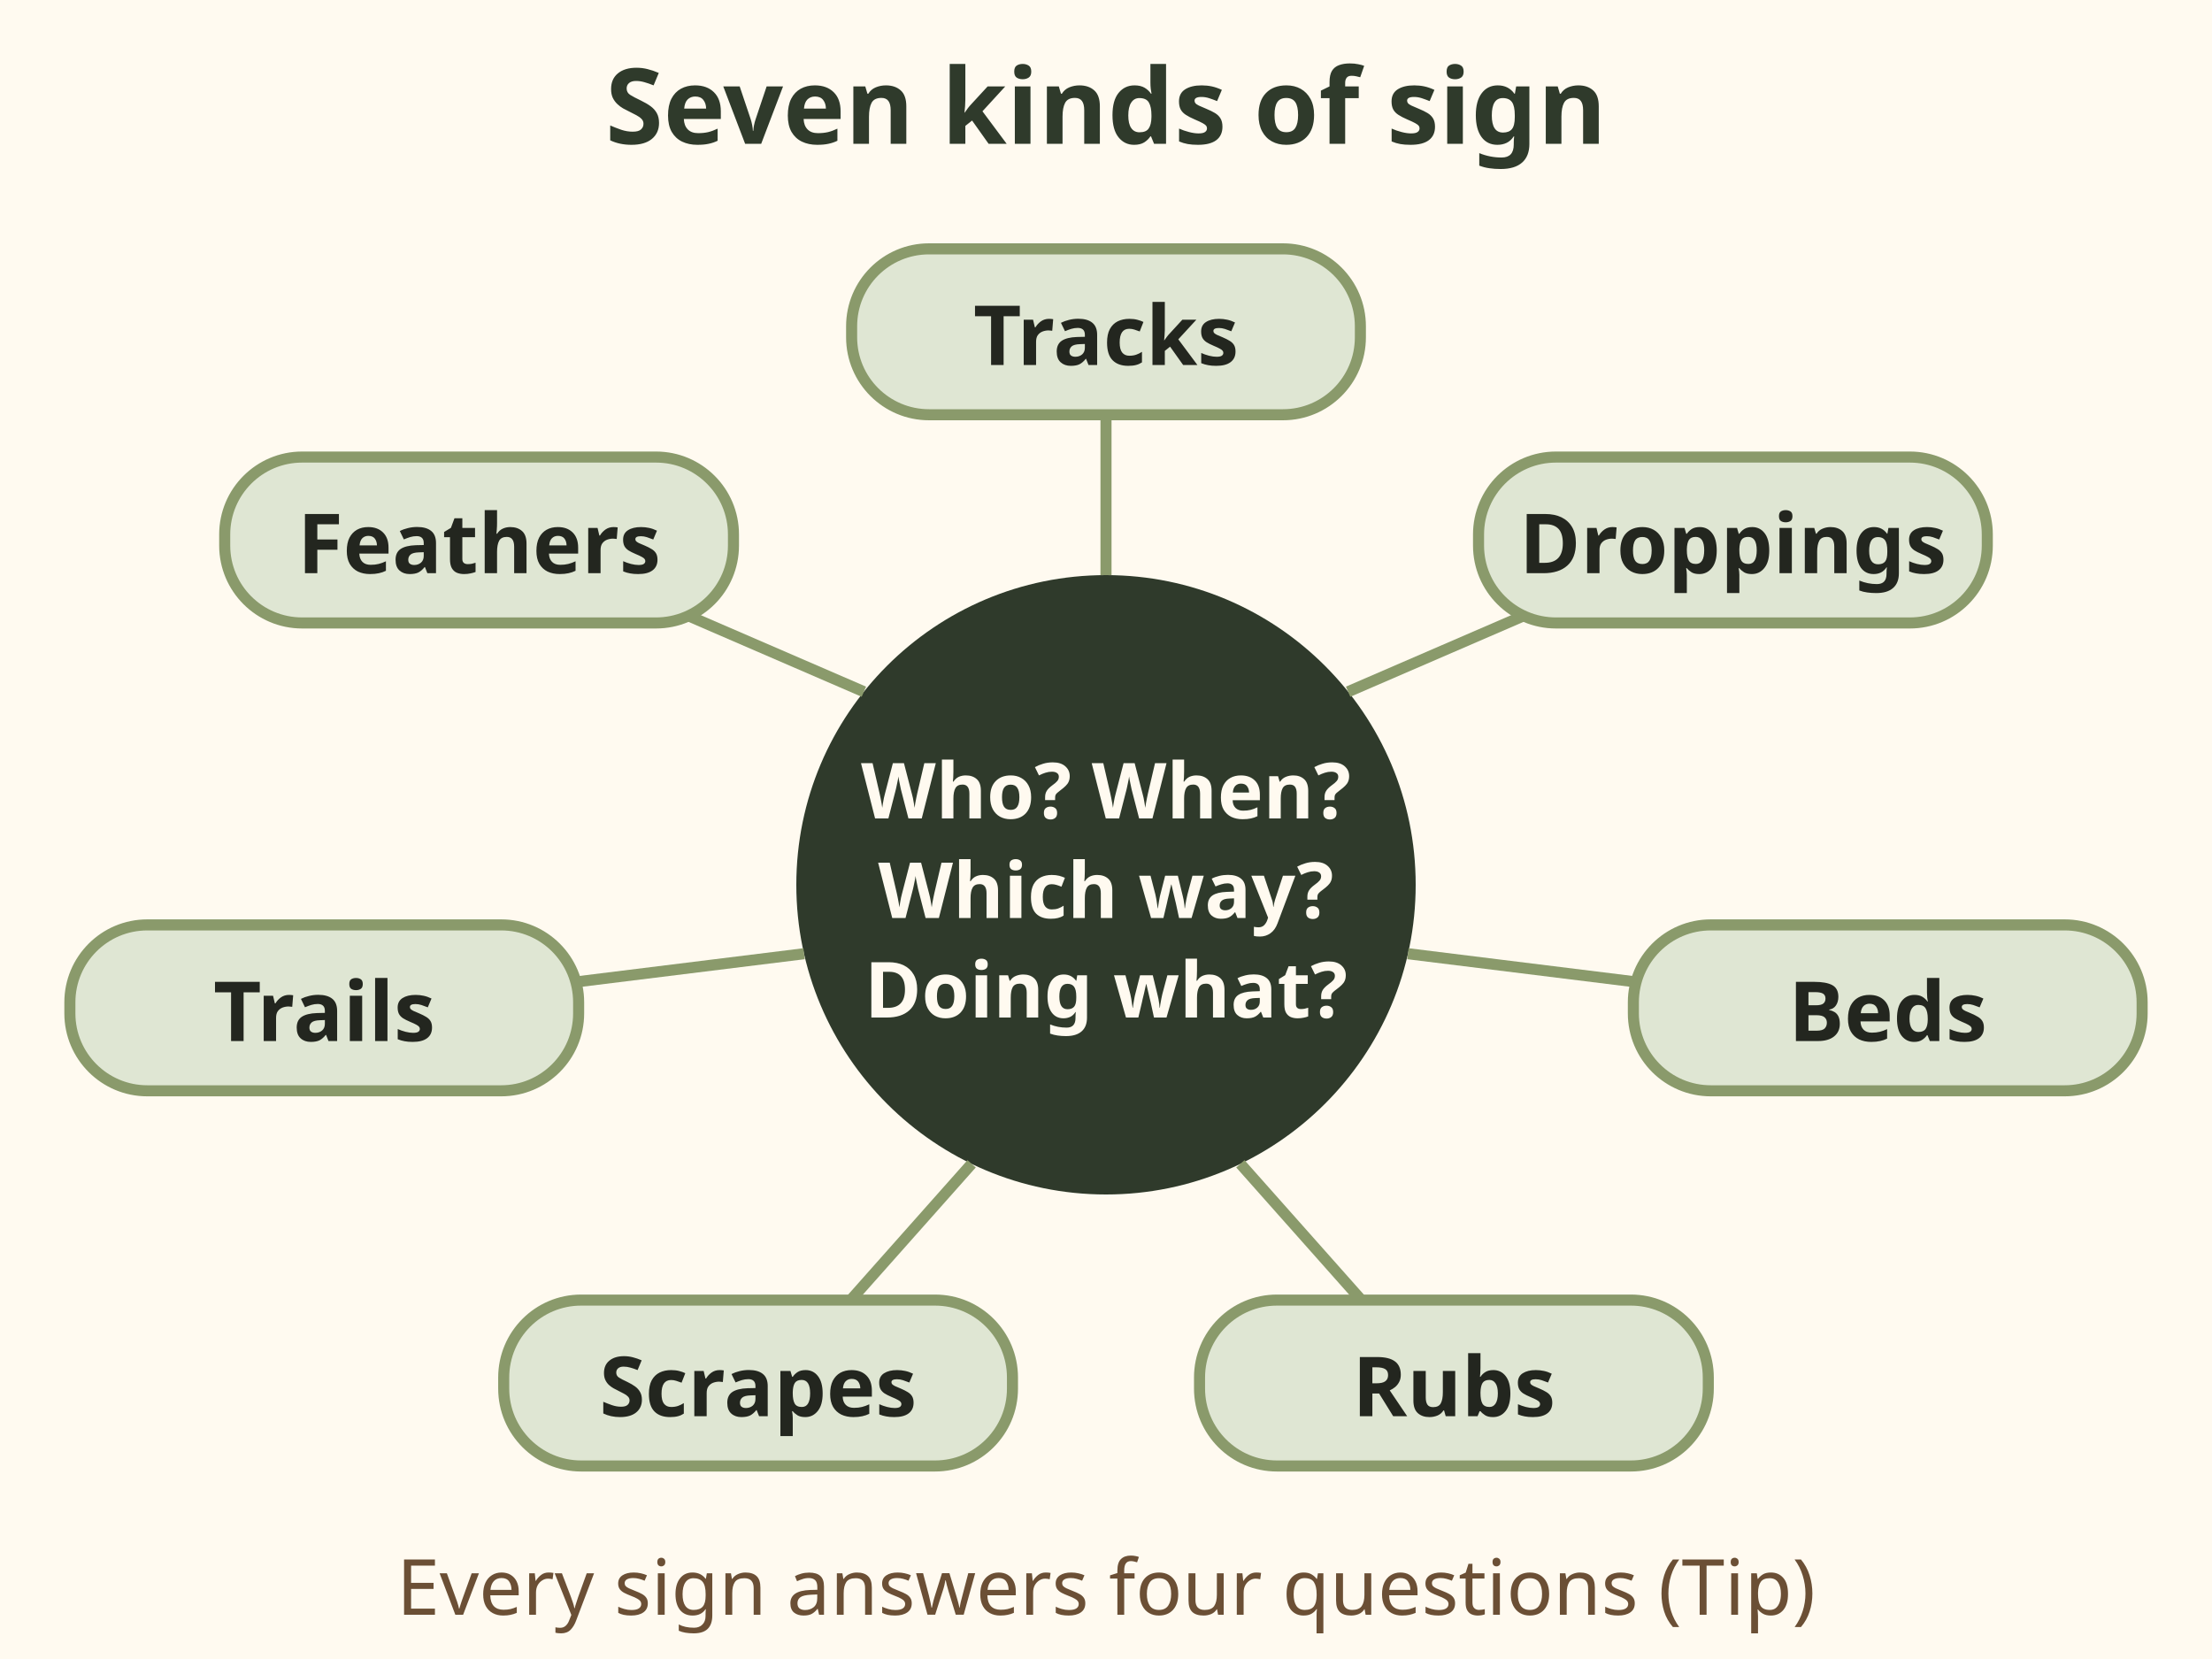
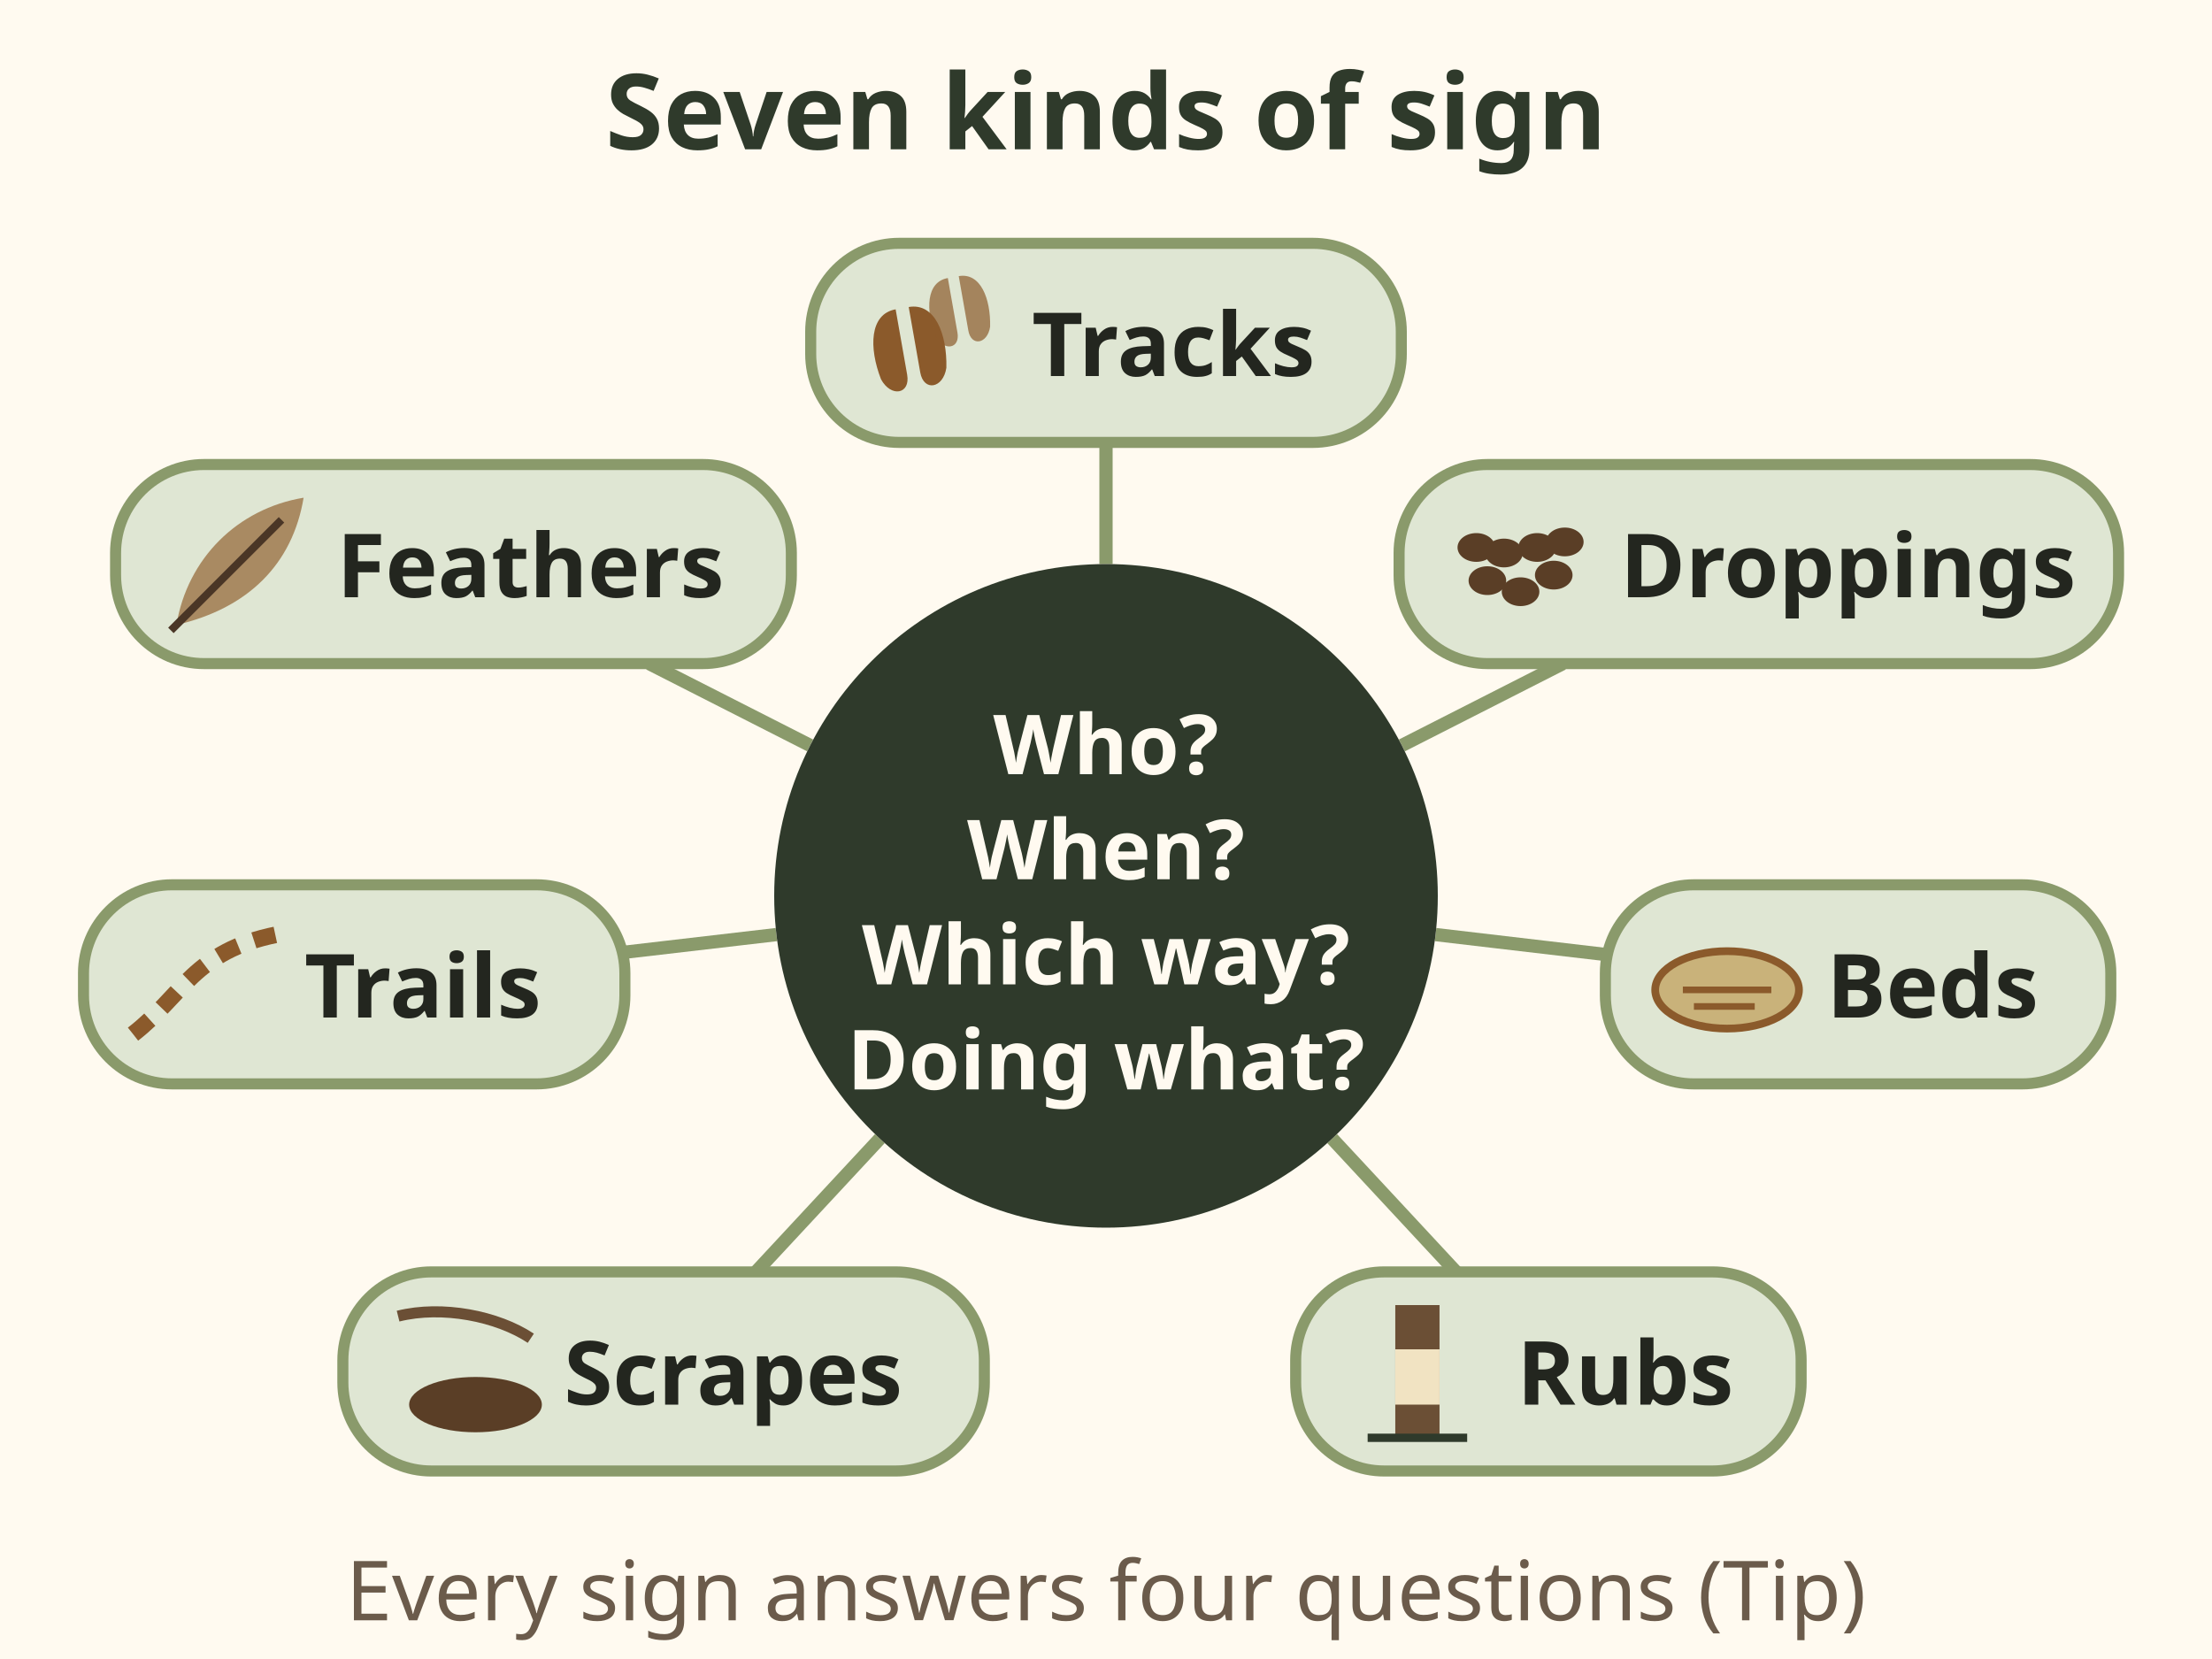
- <svg xmlns="http://www.w3.org/2000/svg" viewBox="0 0 400 300" font-family="sans-serif" role="img" aria-label="A wheel of seven kinds of sign around a centre: tracks, droppings, beds, rubs, scrapes, trails and feathers. The centre asks four questions every sign answers: who made it, when, which way it went, and what it was doing.">
+ <svg xmlns="http://www.w3.org/2000/svg" viewBox="0 0 400 300" font-family="sans-serif" role="img" aria-label="A wheel of seven kinds of sign around a centre, each with a small picture: tracks, droppings, beds, rubs, scrapes, trails and feathers. The centre asks four questions every sign answers: who made it, when, or how fresh, which way it went, and what it was doing. Tip.">
  <rect width="400" height="300" fill="#fffaf0" />
-   <text x="200" y="26" font-size="19" fill="#2f3a2b" text-anchor="middle" font-weight="bold">Seven kinds of sign</text>
-   <circle cx="200" cy="160" r="56" fill="#2f3a2b" />
-   <text x="200" y="148" font-size="14" fill="#fffaf0" text-anchor="middle" font-weight="bold">Who? When?</text>
-   <text x="200" y="166" font-size="14" fill="#fffaf0" text-anchor="middle" font-weight="bold">Which way?</text>
-   <text x="200" y="184" font-size="14" fill="#fffaf0" text-anchor="middle" font-weight="bold">Doing what?</text>
-   <line x1="200.0" y1="104.0" x2="200.0" y2="72.0" stroke="#8a9a6b" stroke-width="2" />
-   <rect x="154.0" y="45.0" width="92" height="30" rx="14" fill="#dfe6d3" stroke="#8a9a6b" stroke-width="2" />
-   <text x="200.0" y="66.0" font-size="15" fill="#23261f" text-anchor="middle" font-weight="bold">Tracks</text>
-   <line x1="243.783" y1="125.085" x2="289.911" y2="105.133" stroke="#8a9a6b" stroke-width="2" />
-   <rect x="267.366" y="82.651" width="92" height="30" rx="14" fill="#dfe6d3" stroke="#8a9a6b" stroke-width="2" />
-   <text x="313.366" y="103.651" font-size="15" fill="#23261f" text-anchor="middle" font-weight="bold">Droppings</text>
-   <line x1="254.596" y1="172.461" x2="312.117" y2="179.582" stroke="#8a9a6b" stroke-width="2" />
-   <rect x="295.365" y="167.252" width="92" height="30" rx="14" fill="#dfe6d3" stroke="#8a9a6b" stroke-width="2" />
-   <text x="341.365" y="188.252" font-size="15" fill="#23261f" text-anchor="middle" font-weight="bold">Beds</text>
-   <line x1="224.297" y1="210.454" x2="249.897" y2="239.285" stroke="#8a9a6b" stroke-width="2" />
-   <rect x="216.913" y="235.097" width="92" height="30" rx="14" fill="#dfe6d3" stroke="#8a9a6b" stroke-width="2" />
-   <text x="262.913" y="256.097" font-size="15" fill="#23261f" text-anchor="middle" font-weight="bold">Rubs</text>
-   <line x1="175.703" y1="210.454" x2="150.103" y2="239.285" stroke="#8a9a6b" stroke-width="2" />
-   <rect x="91.087" y="235.097" width="92" height="30" rx="14" fill="#dfe6d3" stroke="#8a9a6b" stroke-width="2" />
-   <text x="137.087" y="256.097" font-size="15" fill="#23261f" text-anchor="middle" font-weight="bold">Scrapes</text>
-   <line x1="145.404" y1="172.461" x2="87.883" y2="179.582" stroke="#8a9a6b" stroke-width="2" />
-   <rect x="12.635" y="167.252" width="92" height="30" rx="14" fill="#dfe6d3" stroke="#8a9a6b" stroke-width="2" />
-   <text x="58.635" y="188.252" font-size="15" fill="#23261f" text-anchor="middle" font-weight="bold">Trails</text>
-   <line x1="156.217" y1="125.085" x2="110.089" y2="105.133" stroke="#8a9a6b" stroke-width="2" />
-   <rect x="40.634" y="82.651" width="92" height="30" rx="14" fill="#dfe6d3" stroke="#8a9a6b" stroke-width="2" />
-   <text x="86.634" y="103.651" font-size="15" fill="#23261f" text-anchor="middle" font-weight="bold">Feathers</text>
-   <text x="200" y="292" font-size="14" fill="#6b4f35" text-anchor="middle">Every sign answers four questions (Tip)</text>
+   <text x="200" y="27" font-size="19" font-weight="bold" fill="#2f3a2b" text-anchor="middle">Seven kinds of sign</text>
+   <line x1="200.0" y1="102.0" x2="200.0" y2="80.0" stroke="#8a9a6b" stroke-width="2.4" />
+   <line x1="253.5" y1="134.8" x2="282.6" y2="120.0" stroke="#8a9a6b" stroke-width="2.4" />
+   <line x1="259.6" y1="169.0" x2="290.3" y2="172.6" stroke="#8a9a6b" stroke-width="2.4" />
+   <line x1="240.9" y1="205.9" x2="263.3" y2="230.0" stroke="#8a9a6b" stroke-width="2.4" />
+   <line x1="159.1" y1="205.9" x2="136.7" y2="230.0" stroke="#8a9a6b" stroke-width="2.4" />
+   <line x1="140.4" y1="169.0" x2="112.9" y2="172.2" stroke="#8a9a6b" stroke-width="2.4" />
+   <line x1="146.5" y1="134.8" x2="117.4" y2="120.0" stroke="#8a9a6b" stroke-width="2.4" />
+   <circle cx="200" cy="162" r="60" fill="#2f3a2b" />
+   <text x="200" y="140" font-size="15" font-weight="bold" fill="#fffaf0" text-anchor="middle">Who?</text>
+   <text x="200" y="159" font-size="15" font-weight="bold" fill="#fffaf0" text-anchor="middle">When?</text>
+   <text x="200" y="178" font-size="15" font-weight="bold" fill="#fffaf0" text-anchor="middle">Which way?</text>
+   <text x="200" y="197" font-size="15" font-weight="bold" fill="#fffaf0" text-anchor="middle">Doing what?</text>
+   <rect x="146.6" y="44.0" width="106.8" height="36" rx="16" fill="#dfe6d3" stroke="#8a9a6b" stroke-width="2" />
+   <g transform="translate(164.6 64.0) rotate(-10) scale(1.2)" fill="#8b5a2b" opacity="1.0">
+     <path d="M-1 -7 C-5 -7 -6 -2 -5 3 C-4 6 -1 6 -1 3z" />
+     <path d="M1 -7 C5 -7 6 -2 5 3 C4 6 1 6 1 3z" />
+   </g>
+   <g transform="translate(173.6 57.0) rotate(-10) scale(1.0)" fill="#8b5a2b" opacity="0.7">
+     <path d="M-1 -7 C-5 -7 -6 -2 -5 3 C-4 6 -1 6 -1 3z" />
+     <path d="M1 -7 C5 -7 6 -2 5 3 C4 6 1 6 1 3z" />
+   </g>
+   <text x="186.608" y="68" font-size="16" font-weight="bold" fill="#23261f">Tracks</text>
+   <rect x="253.0" y="84.0" width="130.1" height="36" rx="16" fill="#dfe6d3" stroke="#8a9a6b" stroke-width="2" />
+   <ellipse cx="268.966" cy="105" rx="3.4" ry="2.6" fill="#5a3e26" />
+   <ellipse cx="274.966" cy="107" rx="3.4" ry="2.6" fill="#5a3e26" />
+   <ellipse cx="280.966" cy="104" rx="3.4" ry="2.6" fill="#5a3e26" />
+   <ellipse cx="271.966" cy="100" rx="3.4" ry="2.6" fill="#5a3e26" />
+   <ellipse cx="277.966" cy="99" rx="3.4" ry="2.6" fill="#5a3e26" />
+   <ellipse cx="282.966" cy="98" rx="3.4" ry="2.6" fill="#5a3e26" />
+   <ellipse cx="266.966" cy="99" rx="3.4" ry="2.6" fill="#5a3e26" />
+   <text x="292.966" y="108" font-size="16" font-weight="bold" fill="#23261f">Droppings</text>
+   <rect x="290.3" y="160.0" width="91.4" height="36" rx="16" fill="#dfe6d3" stroke="#8a9a6b" stroke-width="2" />
+   <ellipse cx="312.312" cy="179" rx="13" ry="7" fill="#c9b27a" stroke="#8b5a2b" stroke-width="1.4" />
+   <path d="M304.312 179 h16 M306.312 182 h11" stroke="#8b5a2b" stroke-width="1.2" />
+   <text x="330.312" y="184" font-size="16" font-weight="bold" fill="#23261f">Beds</text>
+   <rect x="234.3" y="230.0" width="91.4" height="36" rx="16" fill="#dfe6d3" stroke="#8a9a6b" stroke-width="2" />
+   <rect x="252.312" y="236" width="8" height="24" fill="#6b4f35" />
+   <rect x="252.312" y="244" width="8" height="10" fill="#f1e3c2" />
+   <path d="M247.312 260 h18" stroke="#2f3a2b" stroke-width="1.5" />
+   <text x="274.312" y="254" font-size="16" font-weight="bold" fill="#23261f">Rubs</text>
+   <rect x="62.0" y="230.0" width="116.0" height="36" rx="16" fill="#dfe6d3" stroke="#8a9a6b" stroke-width="2" />
+   <ellipse cx="85.986" cy="254" rx="12" ry="5" fill="#5a3e26" />
+   <path d="M71.986 238 C79.986 236 89.986 238 95.986 242" stroke="#6b4f35" stroke-width="2" fill="none" />
+   <text x="101.986" y="254" font-size="16" font-weight="bold" fill="#23261f">Scrapes</text>
+   <rect x="15.1" y="160.0" width="97.9" height="36" rx="16" fill="#dfe6d3" stroke="#8a9a6b" stroke-width="2" />
+   <path d="M24.059 187 C33.059 180 35.059 172 50.059 169" stroke="#8b5a2b" stroke-width="3" stroke-dasharray="4 3" fill="none" />
+   <text x="55.059" y="184" font-size="16" font-weight="bold" fill="#23261f">Trails</text>
+   <rect x="20.9" y="84.0" width="122.2" height="36" rx="16" fill="#dfe6d3" stroke="#8a9a6b" stroke-width="2" />
+   <path d="M31.904 113 C33.904 101 42.904 92 54.904 90 C52.904 102 44.904 110 31.904 113z" fill="#a98a62" />
+   <path d="M30.904 114 L50.904 94" stroke="#4a3626" stroke-width="1.4" />
+   <text x="60.904" y="108" font-size="16" font-weight="bold" fill="#23261f">Feathers</text>
+   <text x="200" y="293" font-size="15" fill="#6b5b4b" text-anchor="middle">Every sign answers four questions (Tip)</text>
</svg>
